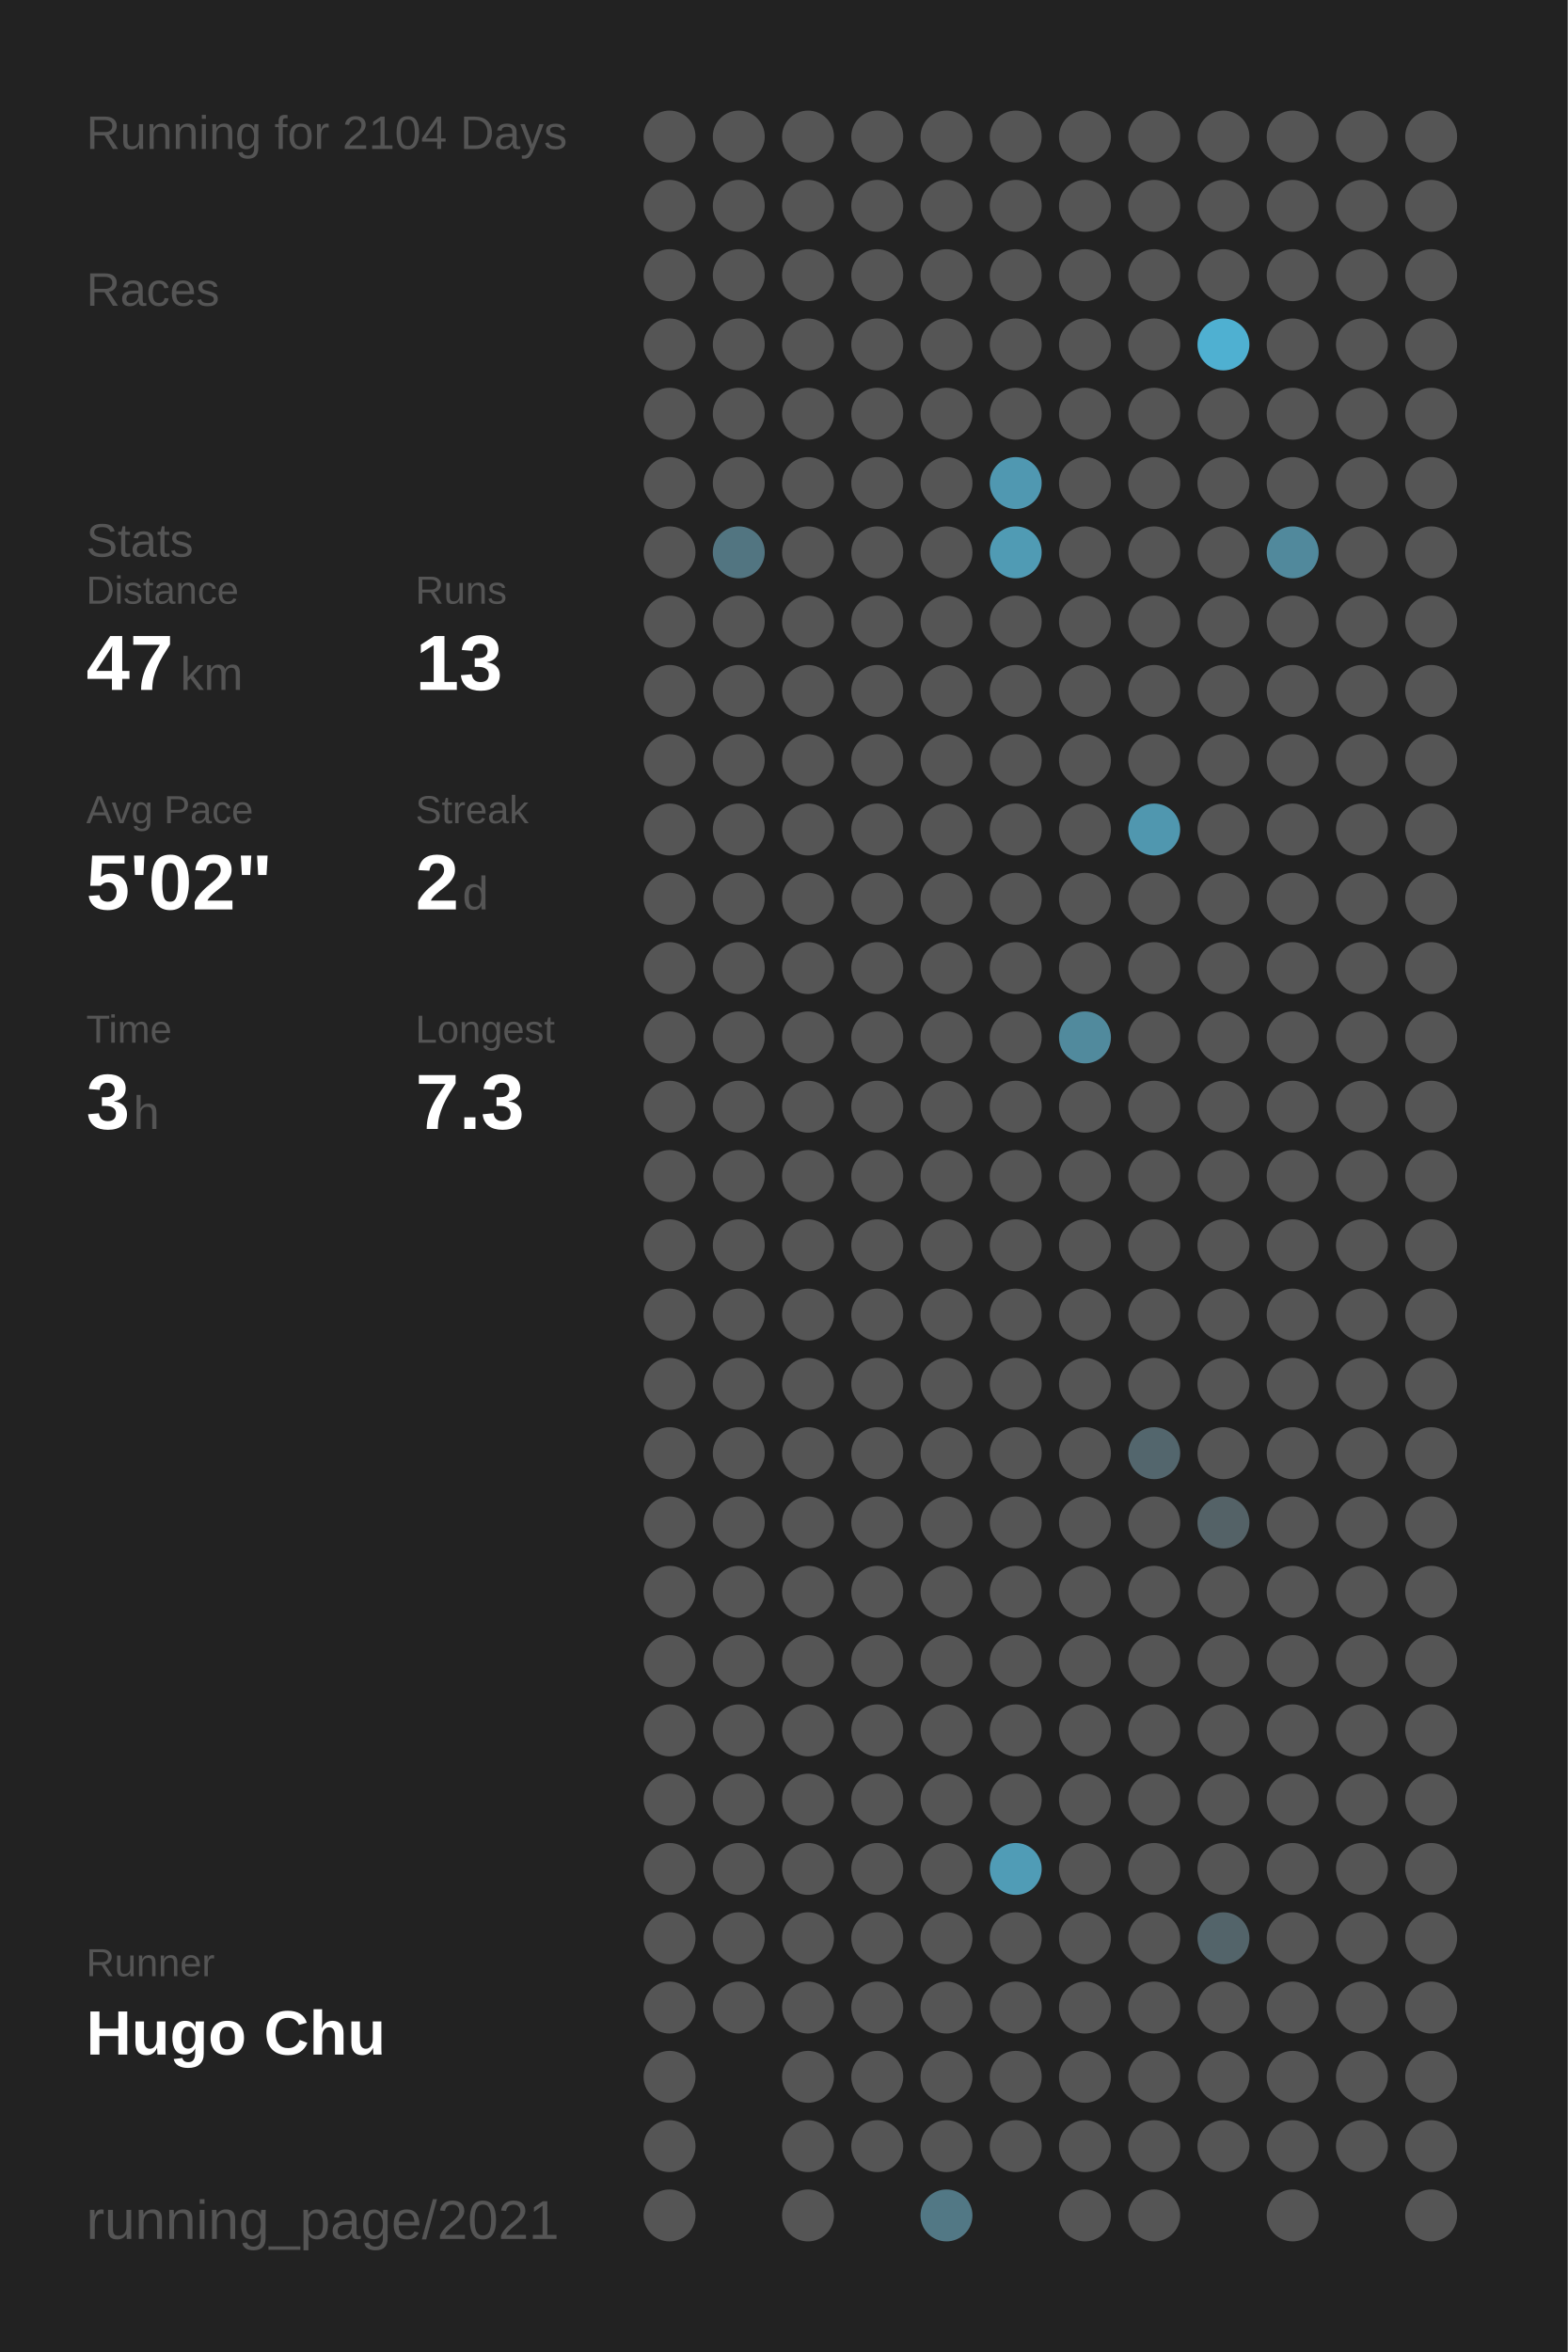
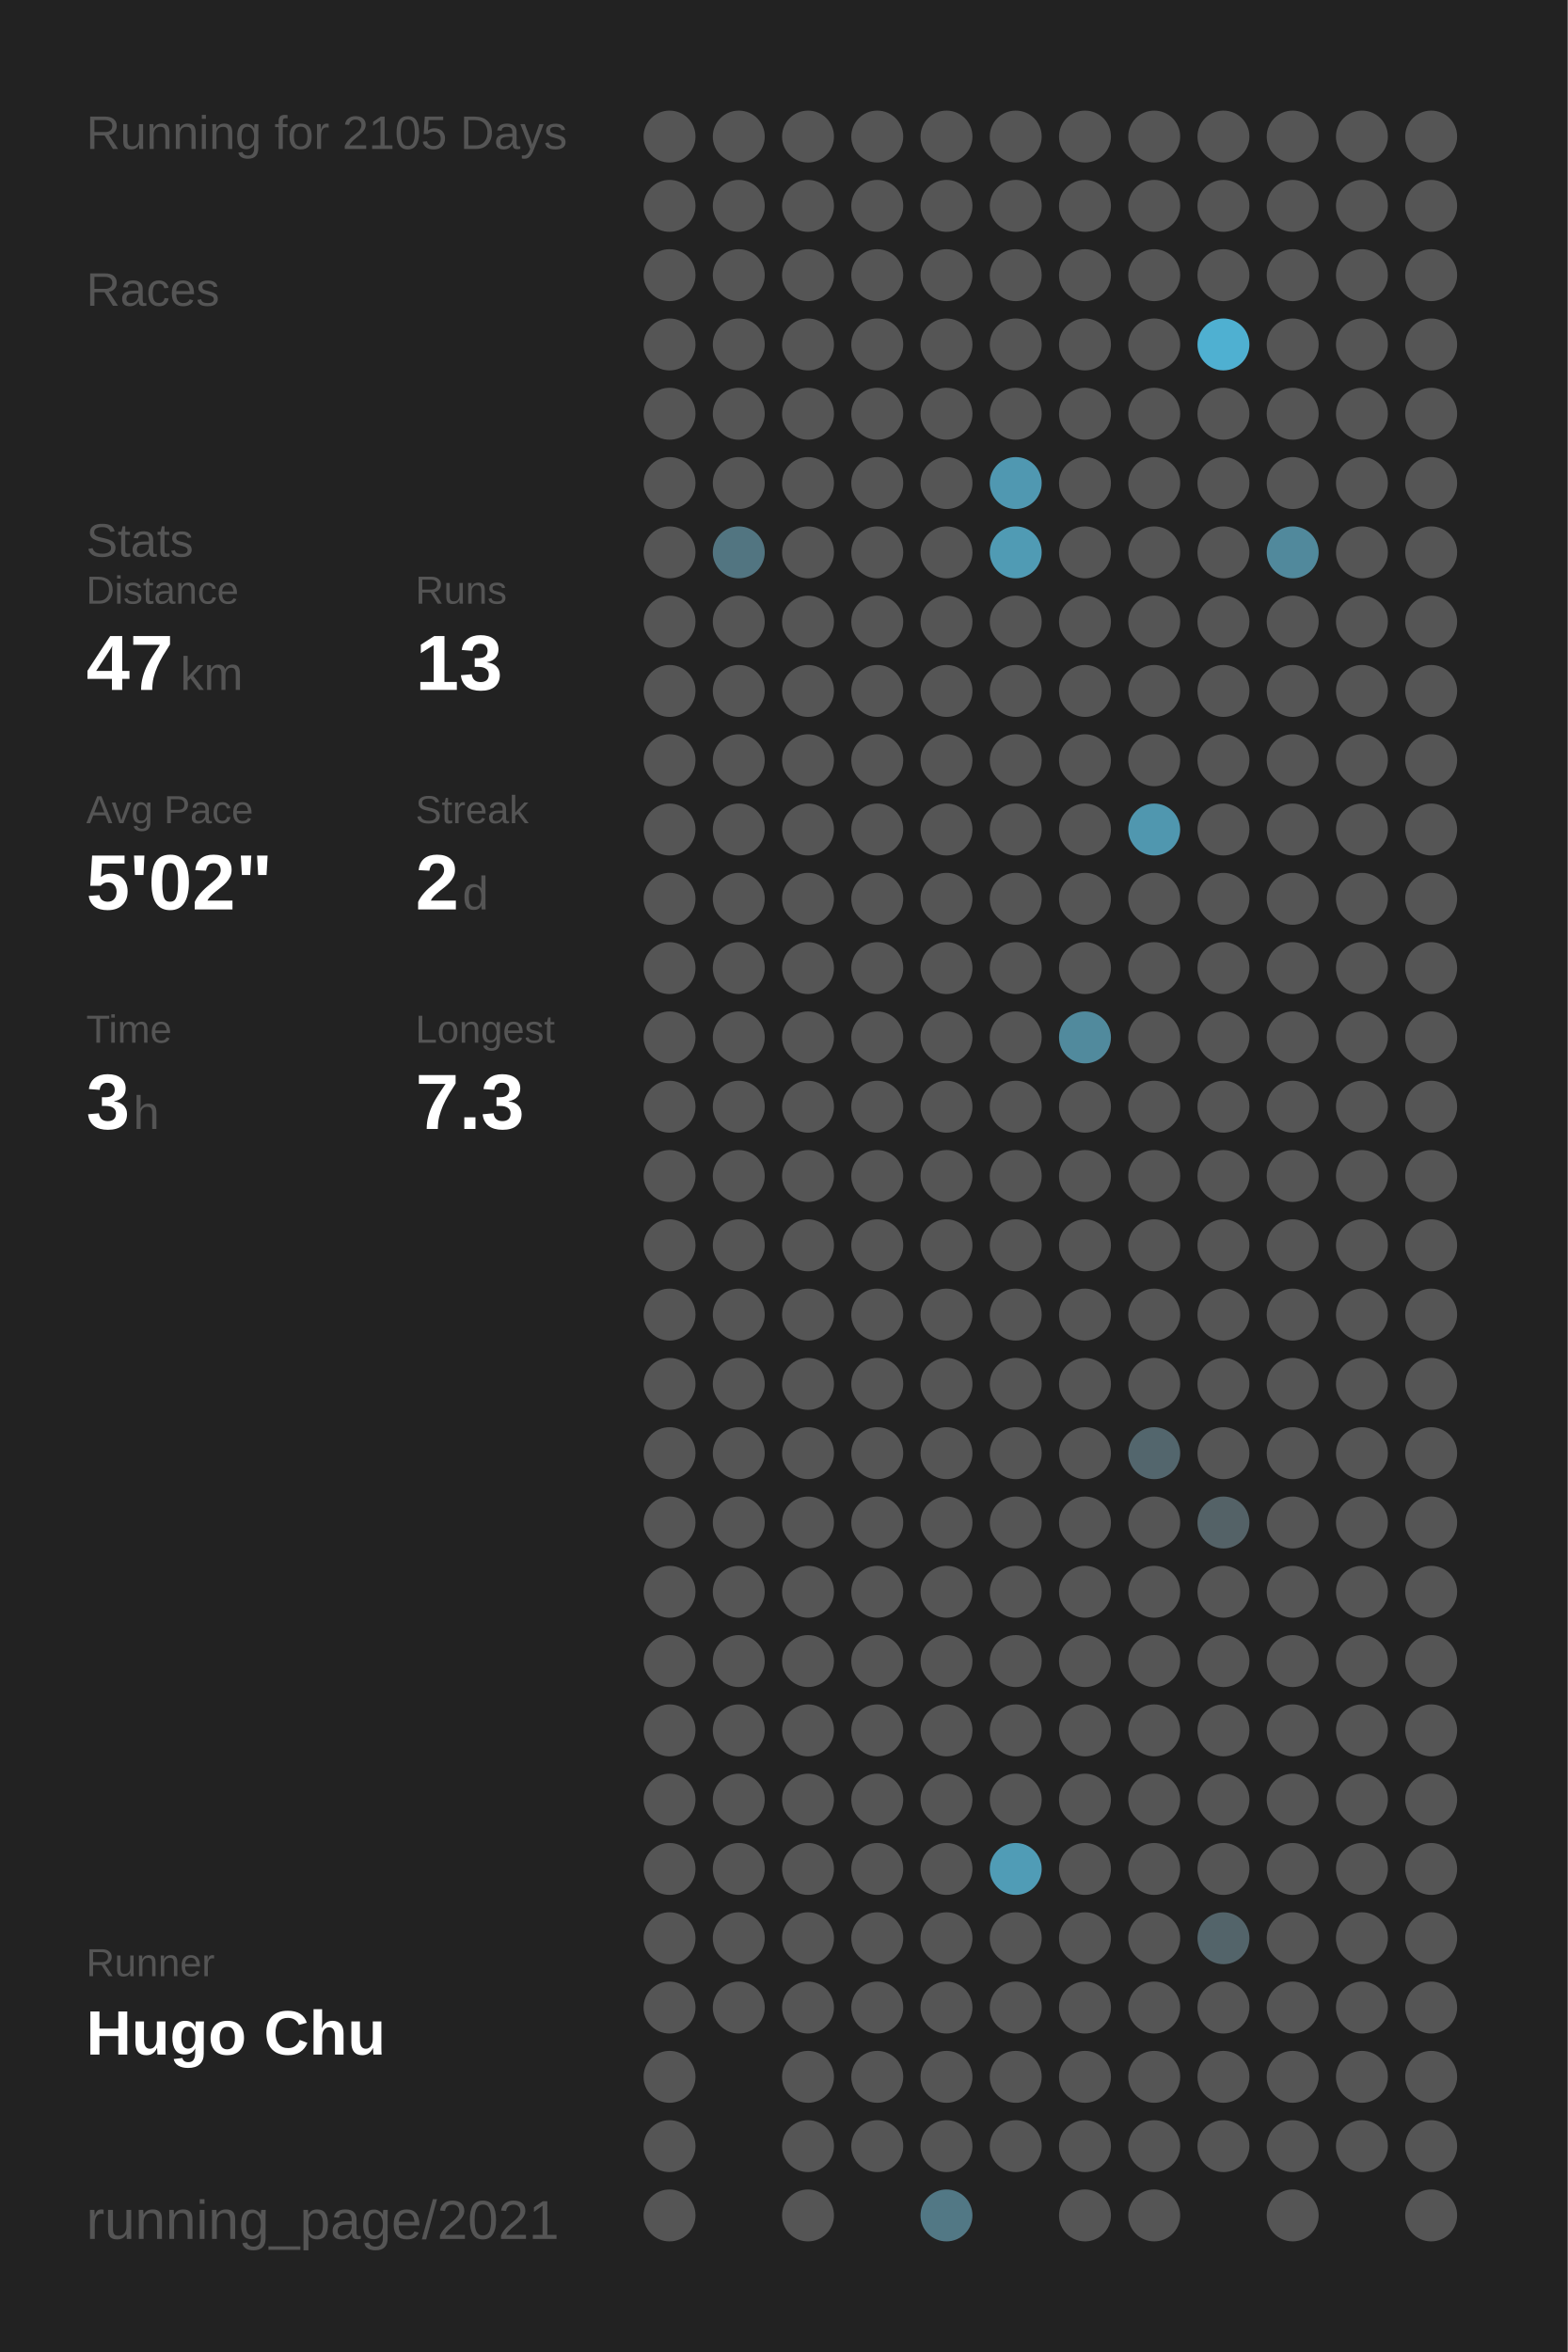
<svg xmlns="http://www.w3.org/2000/svg" baseProfile="full" height="300mm" version="1.1" viewBox="0,0,200,300" width="200mm">
  <defs />
  <rect fill="#222222" height="300" width="200" x="0" y="0" />
-   <text fill="#555555" style="font-size:6px; font-family:Arial;" x="11" y="19">Running for 2104 Days</text>
+   <text fill="#555555" style="font-size:6px; font-family:Arial;" x="11" y="19">Running for 2105 Days</text>
  <text fill="#555555" style="font-size:6px; font-family:Arial;" x="11" y="39">Races</text>
  <text fill="#555555" style="font-size:6px; font-family:Arial;" x="11" y="71">Stats</text>
  <text fill="#555555" style="font-size:5px; font-family:Arial;" x="11" y="77">Distance</text>
  <text fill="#FFFFFF" style="font-size:10px; font-family:Arial; font-weight:bold;" x="11" y="88">47</text>
  <text fill="#555555" style="font-size:6px; font-family:Arial;" x="23" y="88">km</text>
  <text fill="#555555" style="font-size:5px; font-family:Arial;" x="53" y="77">Runs</text>
  <text fill="#FFFFFF" style="font-size:10px; font-family:Arial; font-weight:bold;" x="53" y="88">13</text>
  <text fill="#555555" style="font-size:5px; font-family:Arial;" x="11" y="105">Avg Pace</text>
  <text fill="#FFFFFF" style="font-size:10px; font-family:Arial; font-weight:bold;" x="11" y="116">5'02"</text>
  <text fill="#555555" style="font-size:5px; font-family:Arial;" x="53" y="105">Streak</text>
  <text fill="#FFFFFF" style="font-size:10px; font-family:Arial; font-weight:bold;" x="53" y="116">2</text>
  <text fill="#555555" style="font-size:6px; font-family:Arial;" x="59" y="116">d</text>
  <text fill="#555555" style="font-size:5px; font-family:Arial;" x="11" y="133">Time</text>
  <text fill="#FFFFFF" style="font-size:10px; font-family:Arial; font-weight:bold;" x="11" y="144">3</text>
  <text fill="#555555" style="font-size:6px; font-family:Arial;" x="17" y="144">h</text>
  <text fill="#555555" style="font-size:5px; font-family:Arial;" x="53" y="133">Longest</text>
  <text fill="#FFFFFF" style="font-size:10px; font-family:Arial; font-weight:bold;" x="53" y="144">7.3</text>
  <text fill="#555555" style="font-size:5px; font-family:Arial;" x="11" y="252.065">Runner</text>
  <text fill="#FFFFFF" style="font-size:8px; font-family:Arial; font-weight:bold;" x="11" y="262.065">Hugo Chu</text>
  <text fill="#555555" style="font-size:7px; font-family:Arial;" x="11" y="285.581">running_page/2021</text>
  <circle cx="85.417" cy="17.419" fill="#555555" r="3.312" />
  <circle cx="85.417" cy="26.258" fill="#555555" r="3.312" />
  <circle cx="85.417" cy="35.097" fill="#555555" r="3.312" />
  <circle cx="85.417" cy="43.935" fill="#555555" r="3.312" />
  <circle cx="85.417" cy="52.774" fill="#555555" r="3.312" />
  <circle cx="85.417" cy="61.613" fill="#555555" r="3.312" />
  <circle cx="85.417" cy="70.452" fill="#555555" r="3.312" />
  <circle cx="85.417" cy="79.29" fill="#555555" r="3.312" />
  <circle cx="85.417" cy="88.129" fill="#555555" r="3.312" />
  <circle cx="85.417" cy="96.968" fill="#555555" r="3.312" />
  <circle cx="85.417" cy="105.806" fill="#555555" r="3.312" />
  <circle cx="85.417" cy="114.645" fill="#555555" r="3.312" />
  <circle cx="85.417" cy="123.484" fill="#555555" r="3.312" />
  <circle cx="85.417" cy="132.323" fill="#555555" r="3.312" />
  <circle cx="85.417" cy="141.161" fill="#555555" r="3.312" />
  <circle cx="85.417" cy="150" fill="#555555" r="3.312" />
  <circle cx="85.417" cy="158.839" fill="#555555" r="3.312" />
  <circle cx="85.417" cy="167.677" fill="#555555" r="3.312" />
  <circle cx="85.417" cy="176.516" fill="#555555" r="3.312" />
  <circle cx="85.417" cy="185.355" fill="#555555" r="3.312" />
  <circle cx="85.417" cy="194.194" fill="#555555" r="3.312" />
  <circle cx="85.417" cy="203.032" fill="#555555" r="3.312" />
  <circle cx="85.417" cy="211.871" fill="#555555" r="3.312" />
  <circle cx="85.417" cy="220.71" fill="#555555" r="3.312" />
  <circle cx="85.417" cy="229.548" fill="#555555" r="3.312" />
  <circle cx="85.417" cy="238.387" fill="#555555" r="3.312" />
  <circle cx="85.417" cy="247.226" fill="#555555" r="3.312" />
  <circle cx="85.417" cy="256.065" fill="#555555" r="3.312" />
  <circle cx="85.417" cy="264.903" fill="#555555" r="3.312" />
  <circle cx="85.417" cy="273.742" fill="#555555" r="3.312" />
  <circle cx="85.417" cy="282.581" fill="#555555" r="3.312" />
  <circle cx="94.25" cy="17.419" fill="#555555" r="3.312" />
  <circle cx="94.25" cy="26.258" fill="#555555" r="3.312" />
  <circle cx="94.25" cy="35.097" fill="#555555" r="3.312" />
  <circle cx="94.25" cy="43.935" fill="#555555" r="3.312" />
  <circle cx="94.25" cy="52.774" fill="#555555" r="3.312" />
  <circle cx="94.25" cy="61.613" fill="#555555" r="3.312" />
  <circle cx="94.25" cy="70.452" fill="#527581" r="3.312" />
  <circle cx="94.25" cy="79.29" fill="#555555" r="3.312" />
  <circle cx="94.25" cy="88.129" fill="#555555" r="3.312" />
  <circle cx="94.25" cy="96.968" fill="#555555" r="3.312" />
  <circle cx="94.25" cy="105.806" fill="#555555" r="3.312" />
  <circle cx="94.25" cy="114.645" fill="#555555" r="3.312" />
  <circle cx="94.25" cy="123.484" fill="#555555" r="3.312" />
  <circle cx="94.25" cy="132.323" fill="#555555" r="3.312" />
  <circle cx="94.25" cy="141.161" fill="#555555" r="3.312" />
  <circle cx="94.25" cy="150" fill="#555555" r="3.312" />
  <circle cx="94.25" cy="158.839" fill="#555555" r="3.312" />
  <circle cx="94.25" cy="167.677" fill="#555555" r="3.312" />
  <circle cx="94.25" cy="176.516" fill="#555555" r="3.312" />
  <circle cx="94.25" cy="185.355" fill="#555555" r="3.312" />
  <circle cx="94.25" cy="194.194" fill="#555555" r="3.312" />
  <circle cx="94.25" cy="203.032" fill="#555555" r="3.312" />
  <circle cx="94.25" cy="211.871" fill="#555555" r="3.312" />
  <circle cx="94.25" cy="220.71" fill="#555555" r="3.312" />
  <circle cx="94.25" cy="229.548" fill="#555555" r="3.312" />
  <circle cx="94.25" cy="238.387" fill="#555555" r="3.312" />
  <circle cx="94.25" cy="247.226" fill="#555555" r="3.312" />
  <circle cx="94.25" cy="256.065" fill="#555555" r="3.312" />
  <circle cx="103.083" cy="17.419" fill="#555555" r="3.312" />
  <circle cx="103.083" cy="26.258" fill="#555555" r="3.312" />
  <circle cx="103.083" cy="35.097" fill="#555555" r="3.312" />
  <circle cx="103.083" cy="43.935" fill="#555555" r="3.312" />
  <circle cx="103.083" cy="52.774" fill="#555555" r="3.312" />
  <circle cx="103.083" cy="61.613" fill="#555555" r="3.312" />
  <circle cx="103.083" cy="70.452" fill="#555555" r="3.312" />
  <circle cx="103.083" cy="79.29" fill="#555555" r="3.312" />
  <circle cx="103.083" cy="88.129" fill="#555555" r="3.312" />
  <circle cx="103.083" cy="96.968" fill="#555555" r="3.312" />
  <circle cx="103.083" cy="105.806" fill="#555555" r="3.312" />
  <circle cx="103.083" cy="114.645" fill="#555555" r="3.312" />
  <circle cx="103.083" cy="123.484" fill="#555555" r="3.312" />
  <circle cx="103.083" cy="132.323" fill="#555555" r="3.312" />
  <circle cx="103.083" cy="141.161" fill="#555555" r="3.312" />
  <circle cx="103.083" cy="150" fill="#555555" r="3.312" />
  <circle cx="103.083" cy="158.839" fill="#555555" r="3.312" />
  <circle cx="103.083" cy="167.677" fill="#555555" r="3.312" />
  <circle cx="103.083" cy="176.516" fill="#555555" r="3.312" />
  <circle cx="103.083" cy="185.355" fill="#555555" r="3.312" />
  <circle cx="103.083" cy="194.194" fill="#555555" r="3.312" />
  <circle cx="103.083" cy="203.032" fill="#555555" r="3.312" />
  <circle cx="103.083" cy="211.871" fill="#555555" r="3.312" />
  <circle cx="103.083" cy="220.71" fill="#555555" r="3.312" />
  <circle cx="103.083" cy="229.548" fill="#555555" r="3.312" />
  <circle cx="103.083" cy="238.387" fill="#555555" r="3.312" />
  <circle cx="103.083" cy="247.226" fill="#555555" r="3.312" />
  <circle cx="103.083" cy="256.065" fill="#555555" r="3.312" />
  <circle cx="103.083" cy="264.903" fill="#555555" r="3.312" />
  <circle cx="103.083" cy="273.742" fill="#555555" r="3.312" />
  <circle cx="103.083" cy="282.581" fill="#555555" r="3.312" />
  <circle cx="111.917" cy="17.419" fill="#555555" r="3.312" />
  <circle cx="111.917" cy="26.258" fill="#555555" r="3.312" />
  <circle cx="111.917" cy="35.097" fill="#555555" r="3.312" />
  <circle cx="111.917" cy="43.935" fill="#555555" r="3.312" />
  <circle cx="111.917" cy="52.774" fill="#555555" r="3.312" />
  <circle cx="111.917" cy="61.613" fill="#555555" r="3.312" />
  <circle cx="111.917" cy="70.452" fill="#555555" r="3.312" />
  <circle cx="111.917" cy="79.29" fill="#555555" r="3.312" />
  <circle cx="111.917" cy="88.129" fill="#555555" r="3.312" />
  <circle cx="111.917" cy="96.968" fill="#555555" r="3.312" />
  <circle cx="111.917" cy="105.806" fill="#555555" r="3.312" />
  <circle cx="111.917" cy="114.645" fill="#555555" r="3.312" />
  <circle cx="111.917" cy="123.484" fill="#555555" r="3.312" />
  <circle cx="111.917" cy="132.323" fill="#555555" r="3.312" />
  <circle cx="111.917" cy="141.161" fill="#555555" r="3.312" />
  <circle cx="111.917" cy="150" fill="#555555" r="3.312" />
  <circle cx="111.917" cy="158.839" fill="#555555" r="3.312" />
  <circle cx="111.917" cy="167.677" fill="#555555" r="3.312" />
  <circle cx="111.917" cy="176.516" fill="#555555" r="3.312" />
  <circle cx="111.917" cy="185.355" fill="#555555" r="3.312" />
  <circle cx="111.917" cy="194.194" fill="#555555" r="3.312" />
  <circle cx="111.917" cy="203.032" fill="#555555" r="3.312" />
  <circle cx="111.917" cy="211.871" fill="#555555" r="3.312" />
  <circle cx="111.917" cy="220.71" fill="#555555" r="3.312" />
  <circle cx="111.917" cy="229.548" fill="#555555" r="3.312" />
  <circle cx="111.917" cy="238.387" fill="#555555" r="3.312" />
  <circle cx="111.917" cy="247.226" fill="#555555" r="3.312" />
  <circle cx="111.917" cy="256.065" fill="#555555" r="3.312" />
  <circle cx="111.917" cy="264.903" fill="#555555" r="3.312" />
  <circle cx="111.917" cy="273.742" fill="#555555" r="3.312" />
  <circle cx="120.75" cy="17.419" fill="#555555" r="3.312" />
  <circle cx="120.75" cy="26.258" fill="#555555" r="3.312" />
  <circle cx="120.75" cy="35.097" fill="#555555" r="3.312" />
  <circle cx="120.75" cy="43.935" fill="#555555" r="3.312" />
  <circle cx="120.75" cy="52.774" fill="#555555" r="3.312" />
  <circle cx="120.75" cy="61.613" fill="#555555" r="3.312" />
  <circle cx="120.75" cy="70.452" fill="#555555" r="3.312" />
  <circle cx="120.75" cy="79.29" fill="#555555" r="3.312" />
  <circle cx="120.75" cy="88.129" fill="#555555" r="3.312" />
  <circle cx="120.75" cy="96.968" fill="#555555" r="3.312" />
  <circle cx="120.75" cy="105.806" fill="#555555" r="3.312" />
  <circle cx="120.75" cy="114.645" fill="#555555" r="3.312" />
  <circle cx="120.75" cy="123.484" fill="#555555" r="3.312" />
  <circle cx="120.75" cy="132.323" fill="#555555" r="3.312" />
  <circle cx="120.75" cy="141.161" fill="#555555" r="3.312" />
  <circle cx="120.75" cy="150" fill="#555555" r="3.312" />
  <circle cx="120.75" cy="158.839" fill="#555555" r="3.312" />
  <circle cx="120.75" cy="167.677" fill="#555555" r="3.312" />
  <circle cx="120.75" cy="176.516" fill="#555555" r="3.312" />
  <circle cx="120.75" cy="185.355" fill="#555555" r="3.312" />
  <circle cx="120.75" cy="194.194" fill="#555555" r="3.312" />
  <circle cx="120.75" cy="203.032" fill="#555555" r="3.312" />
  <circle cx="120.75" cy="211.871" fill="#555555" r="3.312" />
  <circle cx="120.75" cy="220.71" fill="#555555" r="3.312" />
  <circle cx="120.75" cy="229.548" fill="#555555" r="3.312" />
  <circle cx="120.75" cy="238.387" fill="#555555" r="3.312" />
  <circle cx="120.75" cy="247.226" fill="#555555" r="3.312" />
  <circle cx="120.75" cy="256.065" fill="#555555" r="3.312" />
  <circle cx="120.75" cy="264.903" fill="#555555" r="3.312" />
  <circle cx="120.75" cy="273.742" fill="#555555" r="3.312" />
  <circle cx="120.75" cy="282.581" fill="#527885" r="3.312" />
  <circle cx="129.583" cy="17.419" fill="#555555" r="3.312" />
  <circle cx="129.583" cy="26.258" fill="#555555" r="3.312" />
  <circle cx="129.583" cy="35.097" fill="#555555" r="3.312" />
  <circle cx="129.583" cy="43.935" fill="#555555" r="3.312" />
  <circle cx="129.583" cy="52.774" fill="#555555" r="3.312" />
  <circle cx="129.583" cy="61.613" fill="#5098b1" r="3.312" />
  <circle cx="129.583" cy="70.452" fill="#509bb4" r="3.312" />
  <circle cx="129.583" cy="79.29" fill="#555555" r="3.312" />
  <circle cx="129.583" cy="88.129" fill="#555555" r="3.312" />
  <circle cx="129.583" cy="96.968" fill="#555555" r="3.312" />
  <circle cx="129.583" cy="105.806" fill="#555555" r="3.312" />
  <circle cx="129.583" cy="114.645" fill="#555555" r="3.312" />
  <circle cx="129.583" cy="123.484" fill="#555555" r="3.312" />
  <circle cx="129.583" cy="132.323" fill="#555555" r="3.312" />
  <circle cx="129.583" cy="141.161" fill="#555555" r="3.312" />
  <circle cx="129.583" cy="150" fill="#555555" r="3.312" />
  <circle cx="129.583" cy="158.839" fill="#555555" r="3.312" />
  <circle cx="129.583" cy="167.677" fill="#555555" r="3.312" />
  <circle cx="129.583" cy="176.516" fill="#555555" r="3.312" />
  <circle cx="129.583" cy="185.355" fill="#555555" r="3.312" />
  <circle cx="129.583" cy="194.194" fill="#555555" r="3.312" />
  <circle cx="129.583" cy="203.032" fill="#555555" r="3.312" />
  <circle cx="129.583" cy="211.871" fill="#555555" r="3.312" />
  <circle cx="129.583" cy="220.71" fill="#555555" r="3.312" />
  <circle cx="129.583" cy="229.548" fill="#555555" r="3.312" />
  <circle cx="129.583" cy="238.387" fill="#509cb6" r="3.312" />
  <circle cx="129.583" cy="247.226" fill="#555555" r="3.312" />
  <circle cx="129.583" cy="256.065" fill="#555555" r="3.312" />
  <circle cx="129.583" cy="264.903" fill="#555555" r="3.312" />
  <circle cx="129.583" cy="273.742" fill="#555555" r="3.312" />
  <circle cx="138.417" cy="17.419" fill="#555555" r="3.312" />
  <circle cx="138.417" cy="26.258" fill="#555555" r="3.312" />
  <circle cx="138.417" cy="35.097" fill="#555555" r="3.312" />
  <circle cx="138.417" cy="43.935" fill="#555555" r="3.312" />
  <circle cx="138.417" cy="52.774" fill="#555555" r="3.312" />
  <circle cx="138.417" cy="61.613" fill="#555555" r="3.312" />
  <circle cx="138.417" cy="70.452" fill="#555555" r="3.312" />
  <circle cx="138.417" cy="79.29" fill="#555555" r="3.312" />
  <circle cx="138.417" cy="88.129" fill="#555555" r="3.312" />
  <circle cx="138.417" cy="96.968" fill="#555555" r="3.312" />
  <circle cx="138.417" cy="105.806" fill="#555555" r="3.312" />
  <circle cx="138.417" cy="114.645" fill="#555555" r="3.312" />
  <circle cx="138.417" cy="123.484" fill="#555555" r="3.312" />
  <circle cx="138.417" cy="132.323" fill="#518a9d" r="3.312" />
  <circle cx="138.417" cy="141.161" fill="#555555" r="3.312" />
  <circle cx="138.417" cy="150" fill="#555555" r="3.312" />
  <circle cx="138.417" cy="158.839" fill="#555555" r="3.312" />
  <circle cx="138.417" cy="167.677" fill="#555555" r="3.312" />
  <circle cx="138.417" cy="176.516" fill="#555555" r="3.312" />
  <circle cx="138.417" cy="185.355" fill="#555555" r="3.312" />
  <circle cx="138.417" cy="194.194" fill="#555555" r="3.312" />
  <circle cx="138.417" cy="203.032" fill="#555555" r="3.312" />
  <circle cx="138.417" cy="211.871" fill="#555555" r="3.312" />
  <circle cx="138.417" cy="220.71" fill="#555555" r="3.312" />
  <circle cx="138.417" cy="229.548" fill="#555555" r="3.312" />
  <circle cx="138.417" cy="238.387" fill="#555555" r="3.312" />
  <circle cx="138.417" cy="247.226" fill="#555555" r="3.312" />
  <circle cx="138.417" cy="256.065" fill="#555555" r="3.312" />
  <circle cx="138.417" cy="264.903" fill="#555555" r="3.312" />
  <circle cx="138.417" cy="273.742" fill="#555555" r="3.312" />
  <circle cx="138.417" cy="282.581" fill="#555555" r="3.312" />
  <circle cx="147.25" cy="17.419" fill="#555555" r="3.312" />
  <circle cx="147.25" cy="26.258" fill="#555555" r="3.312" />
  <circle cx="147.25" cy="35.097" fill="#555555" r="3.312" />
  <circle cx="147.25" cy="43.935" fill="#555555" r="3.312" />
  <circle cx="147.25" cy="52.774" fill="#555555" r="3.312" />
  <circle cx="147.25" cy="61.613" fill="#555555" r="3.312" />
  <circle cx="147.25" cy="70.452" fill="#555555" r="3.312" />
  <circle cx="147.25" cy="79.29" fill="#555555" r="3.312" />
  <circle cx="147.25" cy="88.129" fill="#555555" r="3.312" />
  <circle cx="147.25" cy="96.968" fill="#555555" r="3.312" />
  <circle cx="147.25" cy="105.806" fill="#5097af" r="3.312" />
  <circle cx="147.25" cy="114.645" fill="#555555" r="3.312" />
  <circle cx="147.25" cy="123.484" fill="#555555" r="3.312" />
  <circle cx="147.25" cy="132.323" fill="#555555" r="3.312" />
  <circle cx="147.25" cy="141.161" fill="#555555" r="3.312" />
  <circle cx="147.25" cy="150" fill="#555555" r="3.312" />
  <circle cx="147.25" cy="158.839" fill="#555555" r="3.312" />
  <circle cx="147.25" cy="167.677" fill="#555555" r="3.312" />
  <circle cx="147.25" cy="176.516" fill="#555555" r="3.312" />
  <circle cx="147.25" cy="185.355" fill="#53666d" r="3.312" />
  <circle cx="147.25" cy="194.194" fill="#555555" r="3.312" />
  <circle cx="147.25" cy="203.032" fill="#555555" r="3.312" />
  <circle cx="147.25" cy="211.871" fill="#555555" r="3.312" />
  <circle cx="147.25" cy="220.71" fill="#555555" r="3.312" />
  <circle cx="147.25" cy="229.548" fill="#555555" r="3.312" />
  <circle cx="147.25" cy="238.387" fill="#555555" r="3.312" />
  <circle cx="147.25" cy="247.226" fill="#555555" r="3.312" />
  <circle cx="147.25" cy="256.065" fill="#555555" r="3.312" />
  <circle cx="147.25" cy="264.903" fill="#555555" r="3.312" />
  <circle cx="147.25" cy="273.742" fill="#555555" r="3.312" />
  <circle cx="147.25" cy="282.581" fill="#555555" r="3.312" />
  <circle cx="156.083" cy="17.419" fill="#555555" r="3.312" />
  <circle cx="156.083" cy="26.258" fill="#555555" r="3.312" />
  <circle cx="156.083" cy="35.097" fill="#555555" r="3.312" />
  <circle cx="156.083" cy="43.935" fill="#4fb0d1" r="3.312" />
  <circle cx="156.083" cy="52.774" fill="#555555" r="3.312" />
  <circle cx="156.083" cy="61.613" fill="#555555" r="3.312" />
  <circle cx="156.083" cy="70.452" fill="#555555" r="3.312" />
  <circle cx="156.083" cy="79.29" fill="#555555" r="3.312" />
  <circle cx="156.083" cy="88.129" fill="#555555" r="3.312" />
  <circle cx="156.083" cy="96.968" fill="#555555" r="3.312" />
  <circle cx="156.083" cy="105.806" fill="#555555" r="3.312" />
  <circle cx="156.083" cy="114.645" fill="#555555" r="3.312" />
  <circle cx="156.083" cy="123.484" fill="#555555" r="3.312" />
  <circle cx="156.083" cy="132.323" fill="#555555" r="3.312" />
  <circle cx="156.083" cy="141.161" fill="#555555" r="3.312" />
  <circle cx="156.083" cy="150" fill="#555555" r="3.312" />
  <circle cx="156.083" cy="158.839" fill="#555555" r="3.312" />
  <circle cx="156.083" cy="167.677" fill="#555555" r="3.312" />
  <circle cx="156.083" cy="176.516" fill="#555555" r="3.312" />
  <circle cx="156.083" cy="185.355" fill="#555555" r="3.312" />
  <circle cx="156.083" cy="194.194" fill="#546267" r="3.312" />
  <circle cx="156.083" cy="203.032" fill="#555555" r="3.312" />
  <circle cx="156.083" cy="211.871" fill="#555555" r="3.312" />
  <circle cx="156.083" cy="220.71" fill="#555555" r="3.312" />
  <circle cx="156.083" cy="229.548" fill="#555555" r="3.312" />
  <circle cx="156.083" cy="238.387" fill="#555555" r="3.312" />
  <circle cx="156.083" cy="247.226" fill="#53646a" r="3.312" />
  <circle cx="156.083" cy="256.065" fill="#555555" r="3.312" />
  <circle cx="156.083" cy="264.903" fill="#555555" r="3.312" />
  <circle cx="156.083" cy="273.742" fill="#555555" r="3.312" />
  <circle cx="164.917" cy="17.419" fill="#555555" r="3.312" />
  <circle cx="164.917" cy="26.258" fill="#555555" r="3.312" />
  <circle cx="164.917" cy="35.097" fill="#555555" r="3.312" />
  <circle cx="164.917" cy="43.935" fill="#555555" r="3.312" />
  <circle cx="164.917" cy="52.774" fill="#555555" r="3.312" />
  <circle cx="164.917" cy="61.613" fill="#555555" r="3.312" />
  <circle cx="164.917" cy="70.452" fill="#51899c" r="3.312" />
  <circle cx="164.917" cy="79.29" fill="#555555" r="3.312" />
  <circle cx="164.917" cy="88.129" fill="#555555" r="3.312" />
  <circle cx="164.917" cy="96.968" fill="#555555" r="3.312" />
  <circle cx="164.917" cy="105.806" fill="#555555" r="3.312" />
  <circle cx="164.917" cy="114.645" fill="#555555" r="3.312" />
  <circle cx="164.917" cy="123.484" fill="#555555" r="3.312" />
  <circle cx="164.917" cy="132.323" fill="#555555" r="3.312" />
  <circle cx="164.917" cy="141.161" fill="#555555" r="3.312" />
  <circle cx="164.917" cy="150" fill="#555555" r="3.312" />
  <circle cx="164.917" cy="158.839" fill="#555555" r="3.312" />
  <circle cx="164.917" cy="167.677" fill="#555555" r="3.312" />
  <circle cx="164.917" cy="176.516" fill="#555555" r="3.312" />
  <circle cx="164.917" cy="185.355" fill="#555555" r="3.312" />
  <circle cx="164.917" cy="194.194" fill="#555555" r="3.312" />
  <circle cx="164.917" cy="203.032" fill="#555555" r="3.312" />
  <circle cx="164.917" cy="211.871" fill="#555555" r="3.312" />
  <circle cx="164.917" cy="220.71" fill="#555555" r="3.312" />
  <circle cx="164.917" cy="229.548" fill="#555555" r="3.312" />
  <circle cx="164.917" cy="238.387" fill="#555555" r="3.312" />
  <circle cx="164.917" cy="247.226" fill="#555555" r="3.312" />
  <circle cx="164.917" cy="256.065" fill="#555555" r="3.312" />
  <circle cx="164.917" cy="264.903" fill="#555555" r="3.312" />
  <circle cx="164.917" cy="273.742" fill="#555555" r="3.312" />
  <circle cx="164.917" cy="282.581" fill="#555555" r="3.312" />
  <circle cx="173.75" cy="17.419" fill="#555555" r="3.312" />
  <circle cx="173.75" cy="26.258" fill="#555555" r="3.312" />
  <circle cx="173.75" cy="35.097" fill="#555555" r="3.312" />
  <circle cx="173.75" cy="43.935" fill="#555555" r="3.312" />
  <circle cx="173.75" cy="52.774" fill="#555555" r="3.312" />
  <circle cx="173.75" cy="61.613" fill="#555555" r="3.312" />
  <circle cx="173.75" cy="70.452" fill="#555555" r="3.312" />
  <circle cx="173.75" cy="79.29" fill="#555555" r="3.312" />
  <circle cx="173.75" cy="88.129" fill="#555555" r="3.312" />
  <circle cx="173.75" cy="96.968" fill="#555555" r="3.312" />
  <circle cx="173.75" cy="105.806" fill="#555555" r="3.312" />
  <circle cx="173.75" cy="114.645" fill="#555555" r="3.312" />
  <circle cx="173.75" cy="123.484" fill="#555555" r="3.312" />
  <circle cx="173.75" cy="132.323" fill="#555555" r="3.312" />
  <circle cx="173.75" cy="141.161" fill="#555555" r="3.312" />
  <circle cx="173.75" cy="150" fill="#555555" r="3.312" />
  <circle cx="173.75" cy="158.839" fill="#555555" r="3.312" />
  <circle cx="173.75" cy="167.677" fill="#555555" r="3.312" />
  <circle cx="173.75" cy="176.516" fill="#555555" r="3.312" />
  <circle cx="173.75" cy="185.355" fill="#555555" r="3.312" />
  <circle cx="173.75" cy="194.194" fill="#555555" r="3.312" />
  <circle cx="173.75" cy="203.032" fill="#555555" r="3.312" />
  <circle cx="173.75" cy="211.871" fill="#555555" r="3.312" />
  <circle cx="173.75" cy="220.71" fill="#555555" r="3.312" />
  <circle cx="173.75" cy="229.548" fill="#555555" r="3.312" />
  <circle cx="173.75" cy="238.387" fill="#555555" r="3.312" />
  <circle cx="173.75" cy="247.226" fill="#555555" r="3.312" />
  <circle cx="173.75" cy="256.065" fill="#555555" r="3.312" />
  <circle cx="173.75" cy="264.903" fill="#555555" r="3.312" />
  <circle cx="173.75" cy="273.742" fill="#555555" r="3.312" />
  <circle cx="182.583" cy="17.419" fill="#555555" r="3.312" />
  <circle cx="182.583" cy="26.258" fill="#555555" r="3.312" />
  <circle cx="182.583" cy="35.097" fill="#555555" r="3.312" />
  <circle cx="182.583" cy="43.935" fill="#555555" r="3.312" />
  <circle cx="182.583" cy="52.774" fill="#555555" r="3.312" />
  <circle cx="182.583" cy="61.613" fill="#555555" r="3.312" />
  <circle cx="182.583" cy="70.452" fill="#555555" r="3.312" />
  <circle cx="182.583" cy="79.29" fill="#555555" r="3.312" />
  <circle cx="182.583" cy="88.129" fill="#555555" r="3.312" />
  <circle cx="182.583" cy="96.968" fill="#555555" r="3.312" />
  <circle cx="182.583" cy="105.806" fill="#555555" r="3.312" />
  <circle cx="182.583" cy="114.645" fill="#555555" r="3.312" />
  <circle cx="182.583" cy="123.484" fill="#555555" r="3.312" />
  <circle cx="182.583" cy="132.323" fill="#555555" r="3.312" />
  <circle cx="182.583" cy="141.161" fill="#555555" r="3.312" />
  <circle cx="182.583" cy="150" fill="#555555" r="3.312" />
  <circle cx="182.583" cy="158.839" fill="#555555" r="3.312" />
  <circle cx="182.583" cy="167.677" fill="#555555" r="3.312" />
  <circle cx="182.583" cy="176.516" fill="#555555" r="3.312" />
  <circle cx="182.583" cy="185.355" fill="#555555" r="3.312" />
  <circle cx="182.583" cy="194.194" fill="#555555" r="3.312" />
  <circle cx="182.583" cy="203.032" fill="#555555" r="3.312" />
  <circle cx="182.583" cy="211.871" fill="#555555" r="3.312" />
  <circle cx="182.583" cy="220.71" fill="#555555" r="3.312" />
  <circle cx="182.583" cy="229.548" fill="#555555" r="3.312" />
  <circle cx="182.583" cy="238.387" fill="#555555" r="3.312" />
  <circle cx="182.583" cy="247.226" fill="#555555" r="3.312" />
  <circle cx="182.583" cy="256.065" fill="#555555" r="3.312" />
  <circle cx="182.583" cy="264.903" fill="#555555" r="3.312" />
  <circle cx="182.583" cy="273.742" fill="#555555" r="3.312" />
  <circle cx="182.583" cy="282.581" fill="#555555" r="3.312" />
</svg>
